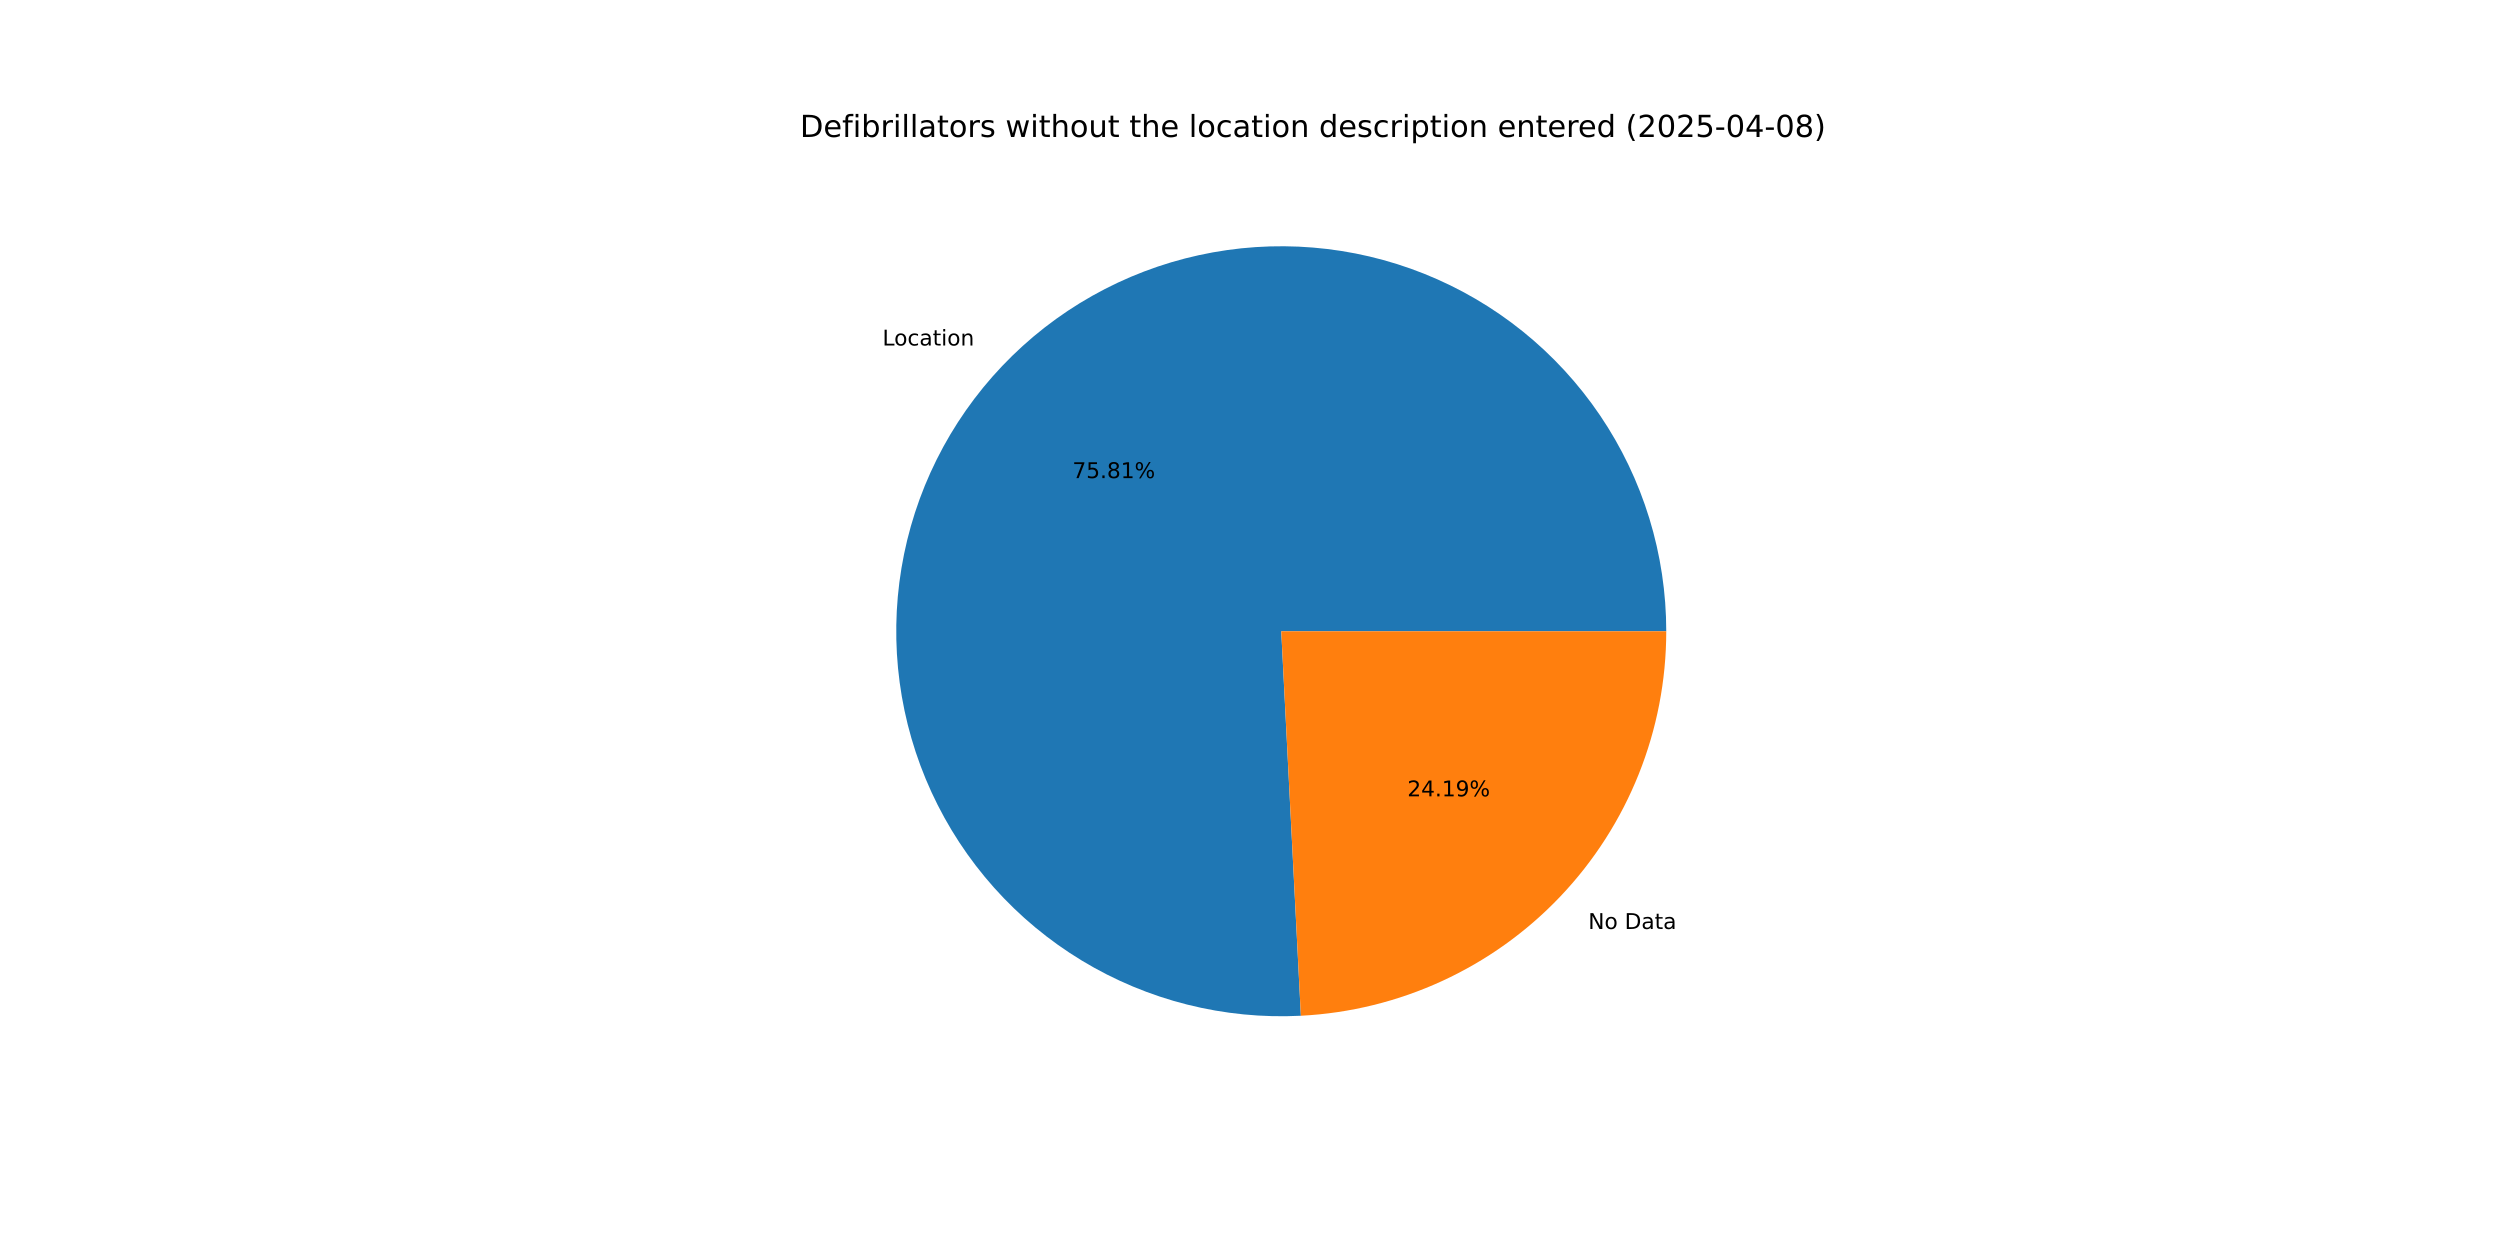
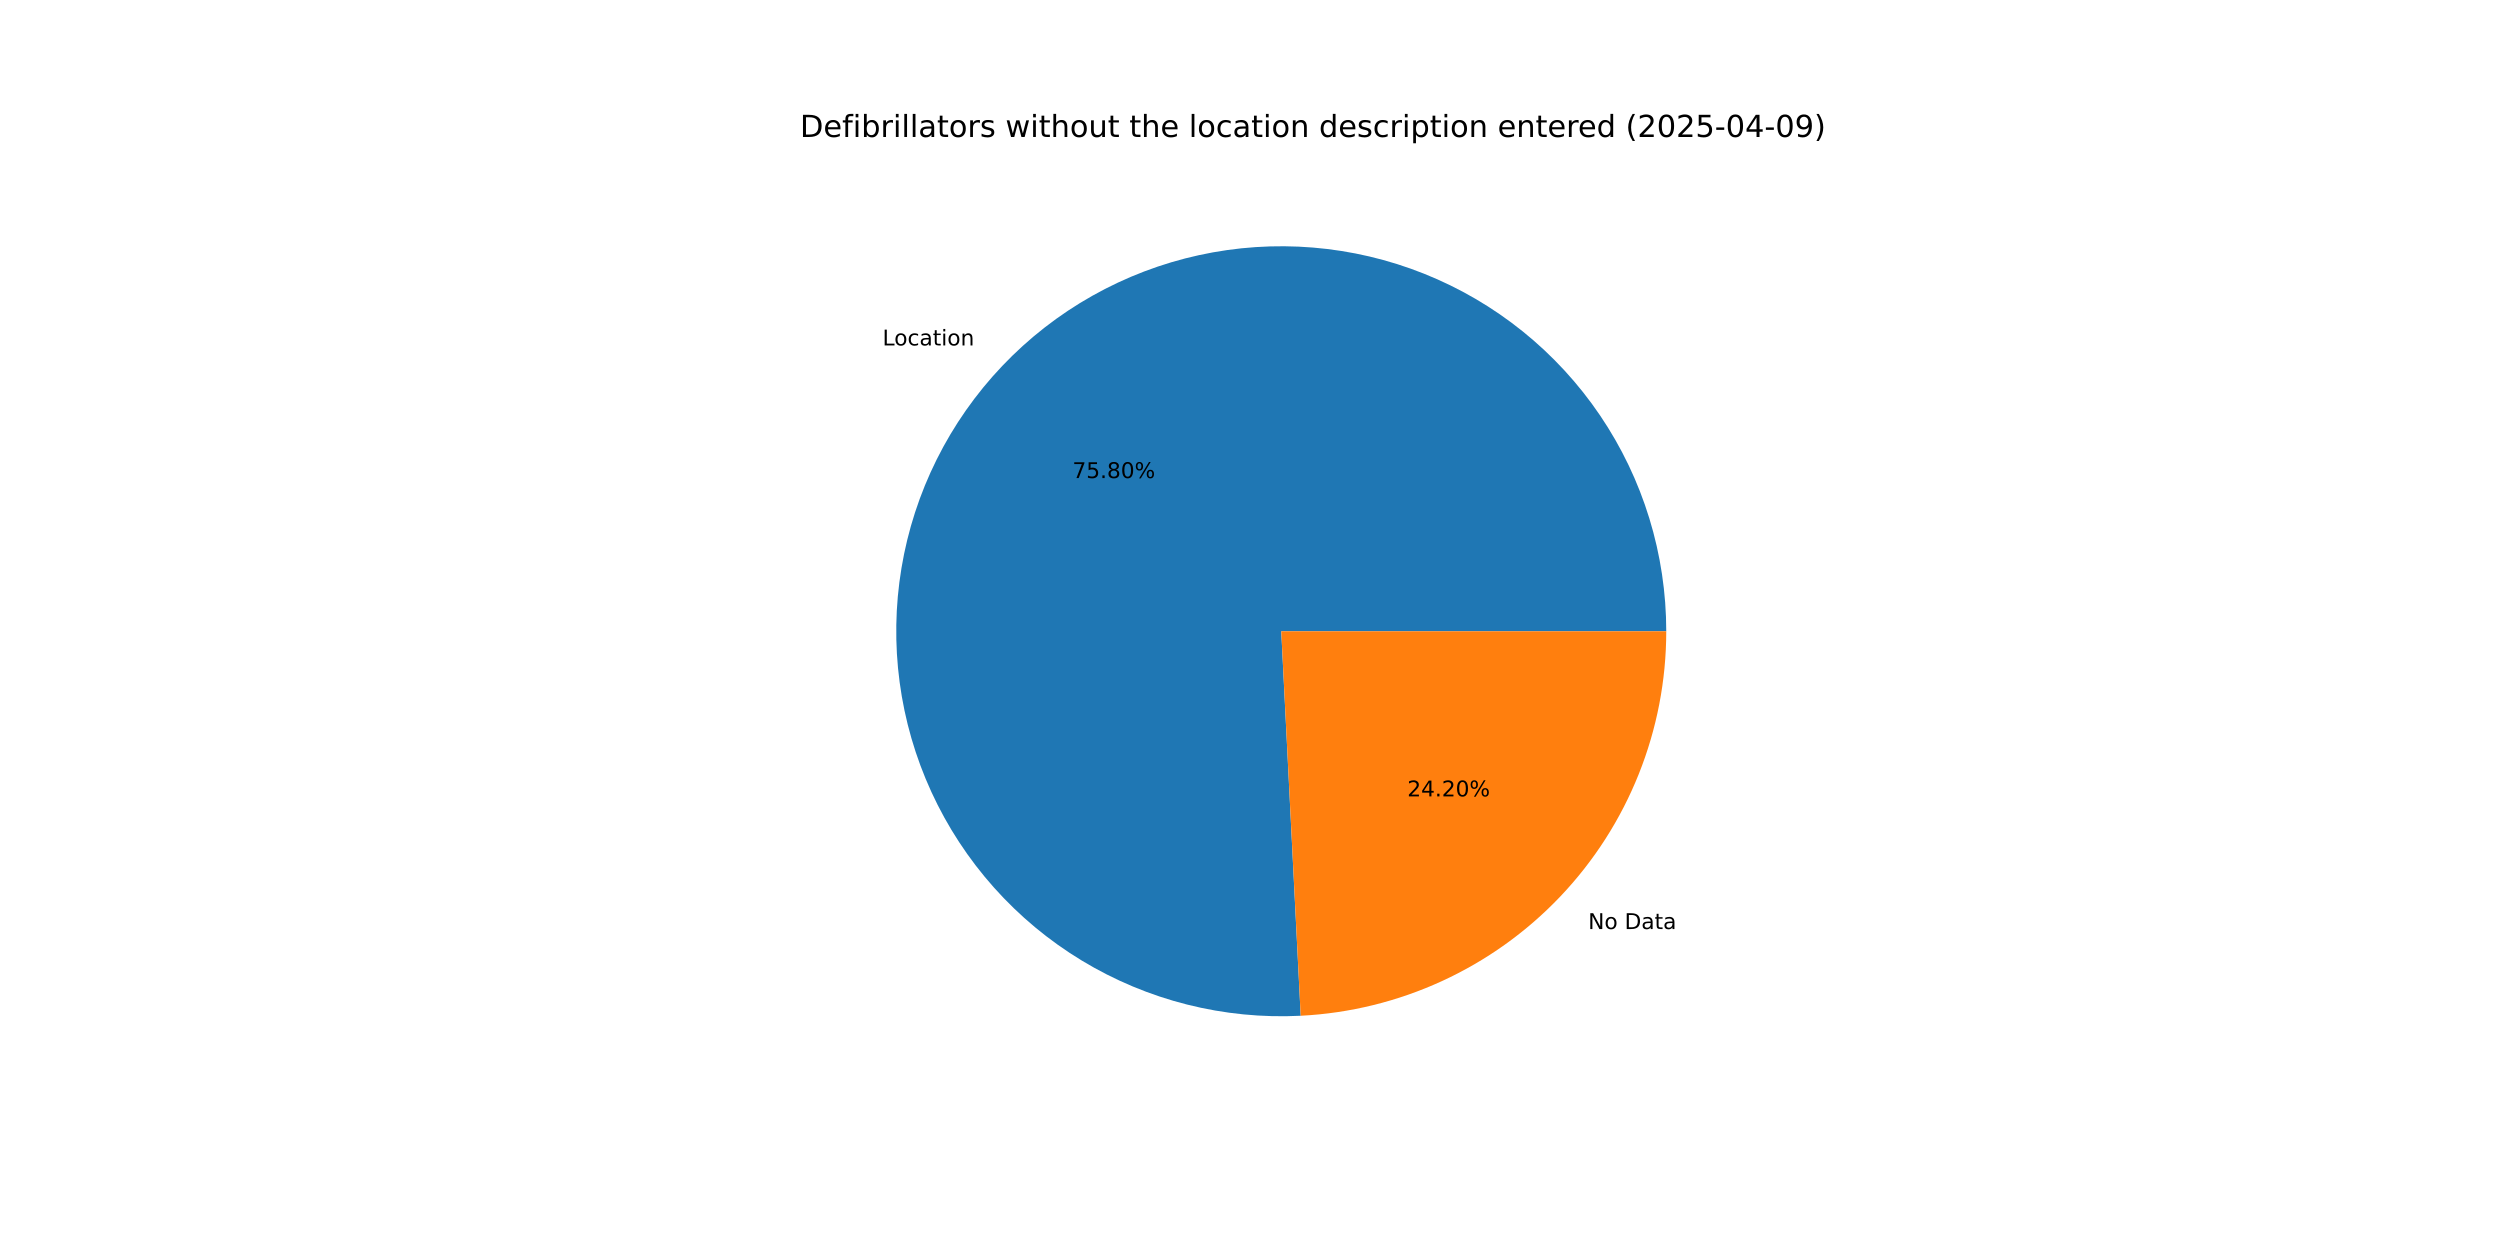
<svg xmlns="http://www.w3.org/2000/svg" xmlns:xlink="http://www.w3.org/1999/xlink" width="1152pt" height="576pt" viewBox="0 0 1152 576" version="1.1">
  <defs>
    <style type="text/css">*{stroke-linejoin: round; stroke-linecap: butt}</style>
  </defs>
  <g id="figure_1">
    <g id="patch_1">
      <path d="M 0 576  L 1152 576  L 1152 0  L 0 0  z " style="fill: #ffffff" />
    </g>
    <g id="axes_1">
      <g id="patch_2">
-         <path d="M 767.808 290.88  C 767.808 273.242 765.178 255.703 760.004 238.841  C 754.83 221.979 747.171 205.982 737.278 191.379  C 727.386 176.777 715.371 163.731 701.631 152.672  C 687.89 141.614 672.577 132.666 656.197 126.125  C 639.817 119.583 622.553 115.521 604.974 114.072  C 587.396 112.623 569.7 113.803 552.47 117.574  C 535.24 121.345 518.668 127.665 503.302 136.324  C 487.936 144.983 473.947 155.886 461.797 168.671  C 449.647 181.457 439.472 195.983 431.607 211.77  C 423.742 227.558 418.275 244.43 415.387 261.83  C 412.498 279.229 412.221 296.963 414.564 314.444  C 416.907 331.926 421.843 348.961 429.211 364.986  C 436.579 381.012 446.295 395.849 458.039 409.008  C 469.784 422.167 483.425 433.502 498.513 442.637  C 513.6 451.773 529.966 458.607 547.07 462.915  C 564.174 467.223 581.825 468.956 599.439 468.058  L 590.4 290.88  z " style="fill: #1f77b4" />
+         <path d="M 767.808 290.88  C 767.808 273.244 765.178 255.706 760.005 238.845  C 754.833 221.985 747.174 205.989 737.284 191.387  C 727.393 176.786 715.38 163.74 701.642 152.681  C 687.903 141.623 672.592 132.674 656.215 126.132  C 639.837 119.589 622.575 115.525 604.998 114.074  C 587.422 112.622 569.727 113.8 552.498 117.568  C 535.269 121.336 518.698 127.652 503.332 136.307  C 487.965 144.963 473.975 155.862 461.824 168.643  C 449.672 181.425 439.494 195.948 431.626 211.732  C 423.758 227.516 418.287 244.385 415.395 261.782  C 412.502 279.18 412.22 296.911 414.557 314.392  C 416.894 331.873 421.825 348.908 429.187 364.934  C 436.549 380.96 446.259 395.799 457.998 408.962  C 469.736 422.124 483.372 433.462 498.455 442.603  C 513.538 451.743 529.9 458.583 547 462.898  C 564.101 467.212 581.749 468.952 599.363 468.061  L 590.4 290.88  z " style="fill: #1f77b4" />
      </g>
      <g id="patch_3">
-         <path d="M 599.439 468.058  C 644.852 465.741 687.679 446.051 719.003 413.089  C 750.326 380.127 767.808 336.351 767.808 290.88  L 590.4 290.88  z " style="fill: #ff7f0e" />
+         <path d="M 599.363 468.061  C 644.789 465.764 687.637 446.081 718.976 413.117  C 750.316 380.152 767.808 336.365 767.808 290.88  L 590.4 290.88  z " style="fill: #ff7f0e" />
      </g>
      <g id="matplotlib.axis_1" />
      <g id="matplotlib.axis_2" />
      <g id="text_1">
-         <g transform="translate(406.6402 159.2098) scale(0.1 -0.1)">
+         <g transform="translate(406.6694 159.1792) scale(0.1 -0.1)">
          <defs>
            <path id="DejaVuSans-4c" d="M 628 4666  L 1259 4666  L 1259 531  L 3531 531  L 3531 0  L 628 0  L 628 4666  z " transform="scale(0.015625)" />
            <path id="DejaVuSans-6f" d="M 1959 3097  Q 1497 3097 1228 2736  Q 959 2375 959 1747  Q 959 1119 1226 758  Q 1494 397 1959 397  Q 2419 397 2687 759  Q 2956 1122 2956 1747  Q 2956 2369 2687 2733  Q 2419 3097 1959 3097  z M 1959 3584  Q 2709 3584 3137 3096  Q 3566 2609 3566 1747  Q 3566 888 3137 398  Q 2709 -91 1959 -91  Q 1206 -91 779 398  Q 353 888 353 1747  Q 353 2609 779 3096  Q 1206 3584 1959 3584  z " transform="scale(0.015625)" />
            <path id="DejaVuSans-63" d="M 3122 3366  L 3122 2828  Q 2878 2963 2633 3030  Q 2388 3097 2138 3097  Q 1578 3097 1268 2742  Q 959 2388 959 1747  Q 959 1106 1268 751  Q 1578 397 2138 397  Q 2388 397 2633 464  Q 2878 531 3122 666  L 3122 134  Q 2881 22 2623 -34  Q 2366 -91 2075 -91  Q 1284 -91 818 406  Q 353 903 353 1747  Q 353 2603 823 3093  Q 1294 3584 2113 3584  Q 2378 3584 2631 3529  Q 2884 3475 3122 3366  z " transform="scale(0.015625)" />
            <path id="DejaVuSans-61" d="M 2194 1759  Q 1497 1759 1228 1600  Q 959 1441 959 1056  Q 959 750 1161 570  Q 1363 391 1709 391  Q 2188 391 2477 730  Q 2766 1069 2766 1631  L 2766 1759  L 2194 1759  z M 3341 1997  L 3341 0  L 2766 0  L 2766 531  Q 2569 213 2275 61  Q 1981 -91 1556 -91  Q 1019 -91 701 211  Q 384 513 384 1019  Q 384 1609 779 1909  Q 1175 2209 1959 2209  L 2766 2209  L 2766 2266  Q 2766 2663 2505 2880  Q 2244 3097 1772 3097  Q 1472 3097 1187 3025  Q 903 2953 641 2809  L 641 3341  Q 956 3463 1253 3523  Q 1550 3584 1831 3584  Q 2591 3584 2966 3190  Q 3341 2797 3341 1997  z " transform="scale(0.015625)" />
            <path id="DejaVuSans-74" d="M 1172 4494  L 1172 3500  L 2356 3500  L 2356 3053  L 1172 3053  L 1172 1153  Q 1172 725 1289 603  Q 1406 481 1766 481  L 2356 481  L 2356 0  L 1766 0  Q 1100 0 847 248  Q 594 497 594 1153  L 594 3053  L 172 3053  L 172 3500  L 594 3500  L 594 4494  L 1172 4494  z " transform="scale(0.015625)" />
            <path id="DejaVuSans-69" d="M 603 3500  L 1178 3500  L 1178 0  L 603 0  L 603 3500  z M 603 4863  L 1178 4863  L 1178 4134  L 603 4134  L 603 4863  z " transform="scale(0.015625)" />
            <path id="DejaVuSans-6e" d="M 3513 2113  L 3513 0  L 2938 0  L 2938 2094  Q 2938 2591 2744 2837  Q 2550 3084 2163 3084  Q 1697 3084 1428 2787  Q 1159 2491 1159 1978  L 1159 0  L 581 0  L 581 3500  L 1159 3500  L 1159 2956  Q 1366 3272 1645 3428  Q 1925 3584 2291 3584  Q 2894 3584 3203 3211  Q 3513 2838 3513 2113  z " transform="scale(0.015625)" />
          </defs>
          <use xlink:href="#DejaVuSans-4c" />
          <use xlink:href="#DejaVuSans-6f" x="53.963" />
          <use xlink:href="#DejaVuSans-63" x="115.145" />
          <use xlink:href="#DejaVuSans-61" x="170.125" />
          <use xlink:href="#DejaVuSans-74" x="231.404" />
          <use xlink:href="#DejaVuSans-69" x="270.613" />
          <use xlink:href="#DejaVuSans-6f" x="298.396" />
          <use xlink:href="#DejaVuSans-6e" x="359.578" />
        </g>
      </g>
      <g id="text_2">
-         <g transform="translate(494.1736 220.3142) scale(0.1 -0.1)">
+         <g transform="translate(494.1895 220.2975) scale(0.1 -0.1)">
          <defs>
            <path id="DejaVuSans-37" d="M 525 4666  L 3525 4666  L 3525 4397  L 1831 0  L 1172 0  L 2766 4134  L 525 4134  L 525 4666  z " transform="scale(0.015625)" />
            <path id="DejaVuSans-35" d="M 691 4666  L 3169 4666  L 3169 4134  L 1269 4134  L 1269 2991  Q 1406 3038 1543 3061  Q 1681 3084 1819 3084  Q 2600 3084 3056 2656  Q 3513 2228 3513 1497  Q 3513 744 3044 326  Q 2575 -91 1722 -91  Q 1428 -91 1123 -41  Q 819 9 494 109  L 494 744  Q 775 591 1075 516  Q 1375 441 1709 441  Q 2250 441 2565 725  Q 2881 1009 2881 1497  Q 2881 1984 2565 2268  Q 2250 2553 1709 2553  Q 1456 2553 1204 2497  Q 953 2441 691 2322  L 691 4666  z " transform="scale(0.015625)" />
            <path id="DejaVuSans-2e" d="M 684 794  L 1344 794  L 1344 0  L 684 0  L 684 794  z " transform="scale(0.015625)" />
            <path id="DejaVuSans-38" d="M 2034 2216  Q 1584 2216 1326 1975  Q 1069 1734 1069 1313  Q 1069 891 1326 650  Q 1584 409 2034 409  Q 2484 409 2743 651  Q 3003 894 3003 1313  Q 3003 1734 2745 1975  Q 2488 2216 2034 2216  z M 1403 2484  Q 997 2584 770 2862  Q 544 3141 544 3541  Q 544 4100 942 4425  Q 1341 4750 2034 4750  Q 2731 4750 3128 4425  Q 3525 4100 3525 3541  Q 3525 3141 3298 2862  Q 3072 2584 2669 2484  Q 3125 2378 3379 2068  Q 3634 1759 3634 1313  Q 3634 634 3220 271  Q 2806 -91 2034 -91  Q 1263 -91 848 271  Q 434 634 434 1313  Q 434 1759 690 2068  Q 947 2378 1403 2484  z M 1172 3481  Q 1172 3119 1398 2916  Q 1625 2713 2034 2713  Q 2441 2713 2670 2916  Q 2900 3119 2900 3481  Q 2900 3844 2670 4047  Q 2441 4250 2034 4250  Q 1625 4250 1398 4047  Q 1172 3844 1172 3481  z " transform="scale(0.015625)" />
-             <path id="DejaVuSans-31" d="M 794 531  L 1825 531  L 1825 4091  L 703 3866  L 703 4441  L 1819 4666  L 2450 4666  L 2450 531  L 3481 531  L 3481 0  L 794 0  L 794 531  z " transform="scale(0.015625)" />
+             <path id="DejaVuSans-30" d="M 2034 4250  Q 1547 4250 1301 3770  Q 1056 3291 1056 2328  Q 1056 1369 1301 889  Q 1547 409 2034 409  Q 2525 409 2770 889  Q 3016 1369 3016 2328  Q 3016 3291 2770 3770  Q 2525 4250 2034 4250  z M 2034 4750  Q 2819 4750 3233 4129  Q 3647 3509 3647 2328  Q 3647 1150 3233 529  Q 2819 -91 2034 -91  Q 1250 -91 836 529  Q 422 1150 422 2328  Q 422 3509 836 4129  Q 1250 4750 2034 4750  z " transform="scale(0.015625)" />
            <path id="DejaVuSans-25" d="M 4653 2053  Q 4381 2053 4226 1822  Q 4072 1591 4072 1178  Q 4072 772 4226 539  Q 4381 306 4653 306  Q 4919 306 5073 539  Q 5228 772 5228 1178  Q 5228 1588 5073 1820  Q 4919 2053 4653 2053  z M 4653 2450  Q 5147 2450 5437 2106  Q 5728 1763 5728 1178  Q 5728 594 5436 251  Q 5144 -91 4653 -91  Q 4153 -91 3862 251  Q 3572 594 3572 1178  Q 3572 1766 3864 2108  Q 4156 2450 4653 2450  z M 1428 4353  Q 1159 4353 1004 4120  Q 850 3888 850 3481  Q 850 3069 1003 2837  Q 1156 2606 1428 2606  Q 1700 2606 1854 2837  Q 2009 3069 2009 3481  Q 2009 3884 1853 4118  Q 1697 4353 1428 4353  z M 4250 4750  L 4750 4750  L 1831 -91  L 1331 -91  L 4250 4750  z M 1428 4750  Q 1922 4750 2215 4408  Q 2509 4066 2509 3481  Q 2509 2891 2217 2550  Q 1925 2209 1428 2209  Q 931 2209 642 2551  Q 353 2894 353 3481  Q 353 4063 643 4406  Q 934 4750 1428 4750  z " transform="scale(0.015625)" />
          </defs>
          <use xlink:href="#DejaVuSans-37" />
          <use xlink:href="#DejaVuSans-35" x="63.623" />
          <use xlink:href="#DejaVuSans-2e" x="127.246" />
          <use xlink:href="#DejaVuSans-38" x="159.033" />
-           <use xlink:href="#DejaVuSans-31" x="222.656" />
+           <use xlink:href="#DejaVuSans-30" x="222.656" />
          <use xlink:href="#DejaVuSans-25" x="286.279" />
        </g>
      </g>
      <g id="text_3">
-         <g transform="translate(731.8629 428.0689) scale(0.1 -0.1)">
+         <g transform="translate(731.8338 428.0995) scale(0.1 -0.1)">
          <defs>
            <path id="DejaVuSans-4e" d="M 628 4666  L 1478 4666  L 3547 763  L 3547 4666  L 4159 4666  L 4159 0  L 3309 0  L 1241 3903  L 1241 0  L 628 0  L 628 4666  z " transform="scale(0.015625)" />
            <path id="DejaVuSans-20" transform="scale(0.015625)" />
            <path id="DejaVuSans-44" d="M 1259 4147  L 1259 519  L 2022 519  Q 2988 519 3436 956  Q 3884 1394 3884 2338  Q 3884 3275 3436 3711  Q 2988 4147 2022 4147  L 1259 4147  z M 628 4666  L 1925 4666  Q 3281 4666 3915 4102  Q 4550 3538 4550 2338  Q 4550 1131 3912 565  Q 3275 0 1925 0  L 628 0  L 628 4666  z " transform="scale(0.015625)" />
          </defs>
          <use xlink:href="#DejaVuSans-4e" />
          <use xlink:href="#DejaVuSans-6f" x="74.805" />
          <use xlink:href="#DejaVuSans-20" x="135.986" />
          <use xlink:href="#DejaVuSans-44" x="167.773" />
          <use xlink:href="#DejaVuSans-61" x="244.775" />
          <use xlink:href="#DejaVuSans-74" x="306.055" />
          <use xlink:href="#DejaVuSans-61" x="345.264" />
        </g>
      </g>
      <g id="text_4">
-         <g transform="translate(648.4968 366.9646) scale(0.1 -0.1)">
+         <g transform="translate(648.4809 366.9813) scale(0.1 -0.1)">
          <defs>
            <path id="DejaVuSans-32" d="M 1228 531  L 3431 531  L 3431 0  L 469 0  L 469 531  Q 828 903 1448 1529  Q 2069 2156 2228 2338  Q 2531 2678 2651 2914  Q 2772 3150 2772 3378  Q 2772 3750 2511 3984  Q 2250 4219 1831 4219  Q 1534 4219 1204 4116  Q 875 4013 500 3803  L 500 4441  Q 881 4594 1212 4672  Q 1544 4750 1819 4750  Q 2544 4750 2975 4387  Q 3406 4025 3406 3419  Q 3406 3131 3298 2873  Q 3191 2616 2906 2266  Q 2828 2175 2409 1742  Q 1991 1309 1228 531  z " transform="scale(0.015625)" />
            <path id="DejaVuSans-34" d="M 2419 4116  L 825 1625  L 2419 1625  L 2419 4116  z M 2253 4666  L 3047 4666  L 3047 1625  L 3713 1625  L 3713 1100  L 3047 1100  L 3047 0  L 2419 0  L 2419 1100  L 313 1100  L 313 1709  L 2253 4666  z " transform="scale(0.015625)" />
-             <path id="DejaVuSans-39" d="M 703 97  L 703 672  Q 941 559 1184 500  Q 1428 441 1663 441  Q 2288 441 2617 861  Q 2947 1281 2994 2138  Q 2813 1869 2534 1725  Q 2256 1581 1919 1581  Q 1219 1581 811 2004  Q 403 2428 403 3163  Q 403 3881 828 4315  Q 1253 4750 1959 4750  Q 2769 4750 3195 4129  Q 3622 3509 3622 2328  Q 3622 1225 3098 567  Q 2575 -91 1691 -91  Q 1453 -91 1209 -44  Q 966 3 703 97  z M 1959 2075  Q 2384 2075 2632 2365  Q 2881 2656 2881 3163  Q 2881 3666 2632 3958  Q 2384 4250 1959 4250  Q 1534 4250 1286 3958  Q 1038 3666 1038 3163  Q 1038 2656 1286 2365  Q 1534 2075 1959 2075  z " transform="scale(0.015625)" />
          </defs>
          <use xlink:href="#DejaVuSans-32" />
          <use xlink:href="#DejaVuSans-34" x="63.623" />
          <use xlink:href="#DejaVuSans-2e" x="127.246" />
-           <use xlink:href="#DejaVuSans-31" x="159.033" />
-           <use xlink:href="#DejaVuSans-39" x="222.656" />
+           <use xlink:href="#DejaVuSans-32" x="159.033" />
+           <use xlink:href="#DejaVuSans-30" x="222.656" />
          <use xlink:href="#DejaVuSans-25" x="286.279" />
        </g>
      </g>
      <g id="text_5">
        <g transform="translate(368.64 63.12) scale(0.14 -0.14)">
          <defs>
            <path id="DejaVuSans-65" d="M 3597 1894  L 3597 1613  L 953 1613  Q 991 1019 1311 708  Q 1631 397 2203 397  Q 2534 397 2845 478  Q 3156 559 3463 722  L 3463 178  Q 3153 47 2828 -22  Q 2503 -91 2169 -91  Q 1331 -91 842 396  Q 353 884 353 1716  Q 353 2575 817 3079  Q 1281 3584 2069 3584  Q 2775 3584 3186 3129  Q 3597 2675 3597 1894  z M 3022 2063  Q 3016 2534 2758 2815  Q 2500 3097 2075 3097  Q 1594 3097 1305 2825  Q 1016 2553 972 2059  L 3022 2063  z " transform="scale(0.015625)" />
            <path id="DejaVuSans-66" d="M 2375 4863  L 2375 4384  L 1825 4384  Q 1516 4384 1395 4259  Q 1275 4134 1275 3809  L 1275 3500  L 2222 3500  L 2222 3053  L 1275 3053  L 1275 0  L 697 0  L 697 3053  L 147 3053  L 147 3500  L 697 3500  L 697 3744  Q 697 4328 969 4595  Q 1241 4863 1831 4863  L 2375 4863  z " transform="scale(0.015625)" />
            <path id="DejaVuSans-62" d="M 3116 1747  Q 3116 2381 2855 2742  Q 2594 3103 2138 3103  Q 1681 3103 1420 2742  Q 1159 2381 1159 1747  Q 1159 1113 1420 752  Q 1681 391 2138 391  Q 2594 391 2855 752  Q 3116 1113 3116 1747  z M 1159 2969  Q 1341 3281 1617 3432  Q 1894 3584 2278 3584  Q 2916 3584 3314 3078  Q 3713 2572 3713 1747  Q 3713 922 3314 415  Q 2916 -91 2278 -91  Q 1894 -91 1617 61  Q 1341 213 1159 525  L 1159 0  L 581 0  L 581 4863  L 1159 4863  L 1159 2969  z " transform="scale(0.015625)" />
            <path id="DejaVuSans-72" d="M 2631 2963  Q 2534 3019 2420 3045  Q 2306 3072 2169 3072  Q 1681 3072 1420 2755  Q 1159 2438 1159 1844  L 1159 0  L 581 0  L 581 3500  L 1159 3500  L 1159 2956  Q 1341 3275 1631 3429  Q 1922 3584 2338 3584  Q 2397 3584 2469 3576  Q 2541 3569 2628 3553  L 2631 2963  z " transform="scale(0.015625)" />
            <path id="DejaVuSans-6c" d="M 603 4863  L 1178 4863  L 1178 0  L 603 0  L 603 4863  z " transform="scale(0.015625)" />
            <path id="DejaVuSans-73" d="M 2834 3397  L 2834 2853  Q 2591 2978 2328 3040  Q 2066 3103 1784 3103  Q 1356 3103 1142 2972  Q 928 2841 928 2578  Q 928 2378 1081 2264  Q 1234 2150 1697 2047  L 1894 2003  Q 2506 1872 2764 1633  Q 3022 1394 3022 966  Q 3022 478 2636 193  Q 2250 -91 1575 -91  Q 1294 -91 989 -36  Q 684 19 347 128  L 347 722  Q 666 556 975 473  Q 1284 391 1588 391  Q 1994 391 2212 530  Q 2431 669 2431 922  Q 2431 1156 2273 1281  Q 2116 1406 1581 1522  L 1381 1569  Q 847 1681 609 1914  Q 372 2147 372 2553  Q 372 3047 722 3315  Q 1072 3584 1716 3584  Q 2034 3584 2315 3537  Q 2597 3491 2834 3397  z " transform="scale(0.015625)" />
            <path id="DejaVuSans-77" d="M 269 3500  L 844 3500  L 1563 769  L 2278 3500  L 2956 3500  L 3675 769  L 4391 3500  L 4966 3500  L 4050 0  L 3372 0  L 2619 2869  L 1863 0  L 1184 0  L 269 3500  z " transform="scale(0.015625)" />
            <path id="DejaVuSans-68" d="M 3513 2113  L 3513 0  L 2938 0  L 2938 2094  Q 2938 2591 2744 2837  Q 2550 3084 2163 3084  Q 1697 3084 1428 2787  Q 1159 2491 1159 1978  L 1159 0  L 581 0  L 581 4863  L 1159 4863  L 1159 2956  Q 1366 3272 1645 3428  Q 1925 3584 2291 3584  Q 2894 3584 3203 3211  Q 3513 2838 3513 2113  z " transform="scale(0.015625)" />
            <path id="DejaVuSans-75" d="M 544 1381  L 544 3500  L 1119 3500  L 1119 1403  Q 1119 906 1312 657  Q 1506 409 1894 409  Q 2359 409 2629 706  Q 2900 1003 2900 1516  L 2900 3500  L 3475 3500  L 3475 0  L 2900 0  L 2900 538  Q 2691 219 2414 64  Q 2138 -91 1772 -91  Q 1169 -91 856 284  Q 544 659 544 1381  z M 1991 3584  L 1991 3584  z " transform="scale(0.015625)" />
            <path id="DejaVuSans-64" d="M 2906 2969  L 2906 4863  L 3481 4863  L 3481 0  L 2906 0  L 2906 525  Q 2725 213 2448 61  Q 2172 -91 1784 -91  Q 1150 -91 751 415  Q 353 922 353 1747  Q 353 2572 751 3078  Q 1150 3584 1784 3584  Q 2172 3584 2448 3432  Q 2725 3281 2906 2969  z M 947 1747  Q 947 1113 1208 752  Q 1469 391 1925 391  Q 2381 391 2643 752  Q 2906 1113 2906 1747  Q 2906 2381 2643 2742  Q 2381 3103 1925 3103  Q 1469 3103 1208 2742  Q 947 2381 947 1747  z " transform="scale(0.015625)" />
            <path id="DejaVuSans-70" d="M 1159 525  L 1159 -1331  L 581 -1331  L 581 3500  L 1159 3500  L 1159 2969  Q 1341 3281 1617 3432  Q 1894 3584 2278 3584  Q 2916 3584 3314 3078  Q 3713 2572 3713 1747  Q 3713 922 3314 415  Q 2916 -91 2278 -91  Q 1894 -91 1617 61  Q 1341 213 1159 525  z M 3116 1747  Q 3116 2381 2855 2742  Q 2594 3103 2138 3103  Q 1681 3103 1420 2742  Q 1159 2381 1159 1747  Q 1159 1113 1420 752  Q 1681 391 2138 391  Q 2594 391 2855 752  Q 3116 1113 3116 1747  z " transform="scale(0.015625)" />
            <path id="DejaVuSans-28" d="M 1984 4856  Q 1566 4138 1362 3434  Q 1159 2731 1159 2009  Q 1159 1288 1364 580  Q 1569 -128 1984 -844  L 1484 -844  Q 1016 -109 783 600  Q 550 1309 550 2009  Q 550 2706 781 3412  Q 1013 4119 1484 4856  L 1984 4856  z " transform="scale(0.015625)" />
-             <path id="DejaVuSans-30" d="M 2034 4250  Q 1547 4250 1301 3770  Q 1056 3291 1056 2328  Q 1056 1369 1301 889  Q 1547 409 2034 409  Q 2525 409 2770 889  Q 3016 1369 3016 2328  Q 3016 3291 2770 3770  Q 2525 4250 2034 4250  z M 2034 4750  Q 2819 4750 3233 4129  Q 3647 3509 3647 2328  Q 3647 1150 3233 529  Q 2819 -91 2034 -91  Q 1250 -91 836 529  Q 422 1150 422 2328  Q 422 3509 836 4129  Q 1250 4750 2034 4750  z " transform="scale(0.015625)" />
            <path id="DejaVuSans-2d" d="M 313 2009  L 1997 2009  L 1997 1497  L 313 1497  L 313 2009  z " transform="scale(0.015625)" />
+             <path id="DejaVuSans-39" d="M 703 97  L 703 672  Q 941 559 1184 500  Q 1428 441 1663 441  Q 2288 441 2617 861  Q 2947 1281 2994 2138  Q 2813 1869 2534 1725  Q 2256 1581 1919 1581  Q 1219 1581 811 2004  Q 403 2428 403 3163  Q 403 3881 828 4315  Q 1253 4750 1959 4750  Q 2769 4750 3195 4129  Q 3622 3509 3622 2328  Q 3622 1225 3098 567  Q 2575 -91 1691 -91  Q 1453 -91 1209 -44  Q 966 3 703 97  z M 1959 2075  Q 2384 2075 2632 2365  Q 2881 2656 2881 3163  Q 2881 3666 2632 3958  Q 2384 4250 1959 4250  Q 1534 4250 1286 3958  Q 1038 3666 1038 3163  Q 1038 2656 1286 2365  Q 1534 2075 1959 2075  z " transform="scale(0.015625)" />
            <path id="DejaVuSans-29" d="M 513 4856  L 1013 4856  Q 1481 4119 1714 3412  Q 1947 2706 1947 2009  Q 1947 1309 1714 600  Q 1481 -109 1013 -844  L 513 -844  Q 928 -128 1133 580  Q 1338 1288 1338 2009  Q 1338 2731 1133 3434  Q 928 4138 513 4856  z " transform="scale(0.015625)" />
          </defs>
          <use xlink:href="#DejaVuSans-44" />
          <use xlink:href="#DejaVuSans-65" x="77.002" />
          <use xlink:href="#DejaVuSans-66" x="138.525" />
          <use xlink:href="#DejaVuSans-69" x="173.73" />
          <use xlink:href="#DejaVuSans-62" x="201.514" />
          <use xlink:href="#DejaVuSans-72" x="264.99" />
          <use xlink:href="#DejaVuSans-69" x="306.104" />
          <use xlink:href="#DejaVuSans-6c" x="333.887" />
          <use xlink:href="#DejaVuSans-6c" x="361.67" />
          <use xlink:href="#DejaVuSans-61" x="389.453" />
          <use xlink:href="#DejaVuSans-74" x="450.732" />
          <use xlink:href="#DejaVuSans-6f" x="489.941" />
          <use xlink:href="#DejaVuSans-72" x="551.123" />
          <use xlink:href="#DejaVuSans-73" x="592.236" />
          <use xlink:href="#DejaVuSans-20" x="644.336" />
          <use xlink:href="#DejaVuSans-77" x="676.123" />
          <use xlink:href="#DejaVuSans-69" x="757.91" />
          <use xlink:href="#DejaVuSans-74" x="785.693" />
          <use xlink:href="#DejaVuSans-68" x="824.902" />
          <use xlink:href="#DejaVuSans-6f" x="888.281" />
          <use xlink:href="#DejaVuSans-75" x="949.463" />
          <use xlink:href="#DejaVuSans-74" x="1012.842" />
          <use xlink:href="#DejaVuSans-20" x="1052.051" />
          <use xlink:href="#DejaVuSans-74" x="1083.838" />
          <use xlink:href="#DejaVuSans-68" x="1123.047" />
          <use xlink:href="#DejaVuSans-65" x="1186.426" />
          <use xlink:href="#DejaVuSans-20" x="1247.949" />
          <use xlink:href="#DejaVuSans-6c" x="1279.736" />
          <use xlink:href="#DejaVuSans-6f" x="1307.52" />
          <use xlink:href="#DejaVuSans-63" x="1368.701" />
          <use xlink:href="#DejaVuSans-61" x="1423.682" />
          <use xlink:href="#DejaVuSans-74" x="1484.961" />
          <use xlink:href="#DejaVuSans-69" x="1524.17" />
          <use xlink:href="#DejaVuSans-6f" x="1551.953" />
          <use xlink:href="#DejaVuSans-6e" x="1613.135" />
          <use xlink:href="#DejaVuSans-20" x="1676.514" />
          <use xlink:href="#DejaVuSans-64" x="1708.301" />
          <use xlink:href="#DejaVuSans-65" x="1771.777" />
          <use xlink:href="#DejaVuSans-73" x="1833.301" />
          <use xlink:href="#DejaVuSans-63" x="1885.4" />
          <use xlink:href="#DejaVuSans-72" x="1940.381" />
          <use xlink:href="#DejaVuSans-69" x="1981.494" />
          <use xlink:href="#DejaVuSans-70" x="2009.277" />
          <use xlink:href="#DejaVuSans-74" x="2072.754" />
          <use xlink:href="#DejaVuSans-69" x="2111.963" />
          <use xlink:href="#DejaVuSans-6f" x="2139.746" />
          <use xlink:href="#DejaVuSans-6e" x="2200.928" />
          <use xlink:href="#DejaVuSans-20" x="2264.307" />
          <use xlink:href="#DejaVuSans-65" x="2296.094" />
          <use xlink:href="#DejaVuSans-6e" x="2357.617" />
          <use xlink:href="#DejaVuSans-74" x="2420.996" />
          <use xlink:href="#DejaVuSans-65" x="2460.205" />
          <use xlink:href="#DejaVuSans-72" x="2521.729" />
          <use xlink:href="#DejaVuSans-65" x="2560.592" />
          <use xlink:href="#DejaVuSans-64" x="2622.115" />
          <use xlink:href="#DejaVuSans-20" x="2685.592" />
          <use xlink:href="#DejaVuSans-28" x="2717.379" />
          <use xlink:href="#DejaVuSans-32" x="2756.393" />
          <use xlink:href="#DejaVuSans-30" x="2820.016" />
          <use xlink:href="#DejaVuSans-32" x="2883.639" />
          <use xlink:href="#DejaVuSans-35" x="2947.262" />
          <use xlink:href="#DejaVuSans-2d" x="3010.885" />
          <use xlink:href="#DejaVuSans-30" x="3046.969" />
          <use xlink:href="#DejaVuSans-34" x="3110.592" />
          <use xlink:href="#DejaVuSans-2d" x="3174.215" />
          <use xlink:href="#DejaVuSans-30" x="3210.299" />
-           <use xlink:href="#DejaVuSans-38" x="3273.922" />
+           <use xlink:href="#DejaVuSans-39" x="3273.922" />
          <use xlink:href="#DejaVuSans-29" x="3337.545" />
        </g>
      </g>
    </g>
  </g>
</svg>
